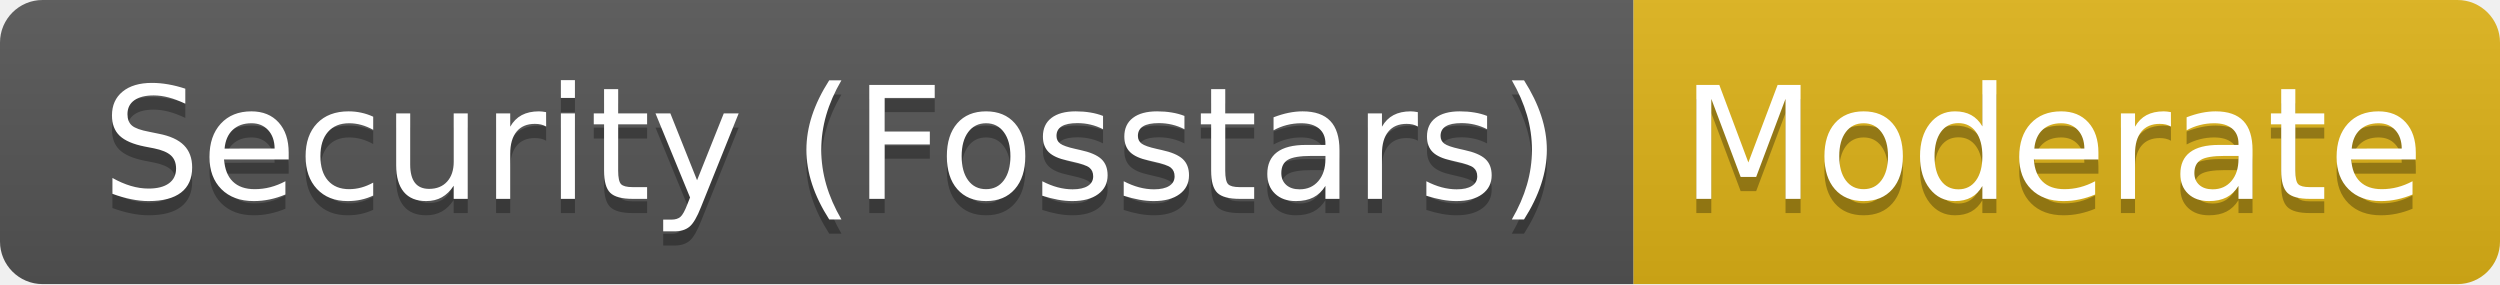
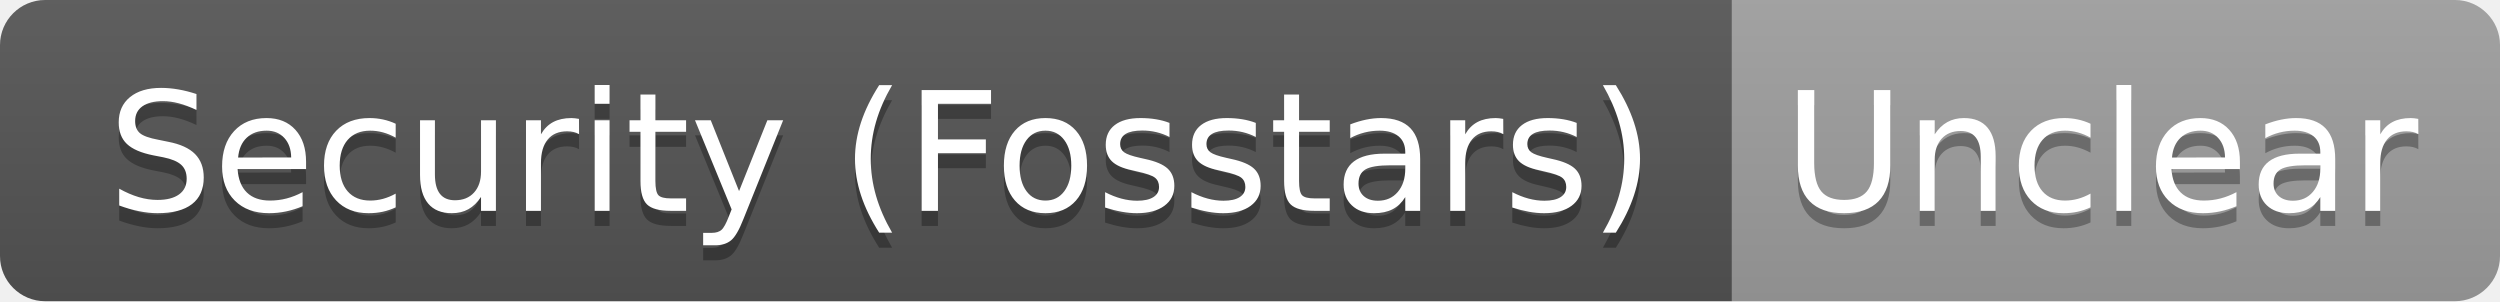
- <svg xmlns="http://www.w3.org/2000/svg" width="176" height="20" role="img" aria-label="Security (Fosstars): Moderate">
+ <svg xmlns="http://www.w3.org/2000/svg" width="166" height="20" role="img" aria-label="Security (Fosstars): Unclear">
  <linearGradient id="s" x2="0" y2="100%">
    <stop offset="0" stop-color="#bbb" stop-opacity=".1" />
    <stop offset="1" stop-opacity=".1" />
  </linearGradient>
  <clipPath id="r">
-     <rect width="176" height="20" rx="3" fill="#fff" />
+     <rect width="166" height="20" rx="3" fill="#fff" />
  </clipPath>
  <g clip-path="url(#r)">
    <rect width="115" height="20" fill="#555" />
-     <rect x="115" width="61" height="20" fill="#dfb317" />
-     <rect width="176" height="20" fill="url(#s)" />
+     <rect x="115" width="51" height="20" fill="#9f9f9f" />
+     <rect width="166" height="20" fill="url(#s)" />
  </g>
  <g fill="#fff" text-anchor="middle" font-family="Verdana,Geneva,DejaVu Sans,sans-serif" text-rendering="geometricPrecision" font-size="110">
    <text aria-hidden="true" x="585" y="150" fill="#010101" fill-opacity=".3" transform="scale(.1)" textLength="1050">Security (Fosstars)</text>
    <text x="585" y="140" transform="scale(.1)" fill="#fff" textLength="1050">Security (Fosstars)</text>
-     <text aria-hidden="true" x="1445" y="150" fill="#010101" fill-opacity=".3" transform="scale(.1)" textLength="510">Moderate</text>
-     <text x="1445" y="140" transform="scale(.1)" fill="#fff" textLength="510">Moderate</text>
+     <text aria-hidden="true" x="1395" y="150" fill="#010101" fill-opacity=".3" transform="scale(.1)" textLength="410">Unclear</text>
+     <text x="1395" y="140" transform="scale(.1)" fill="#fff" textLength="410">Unclear</text>
  </g>
</svg>
